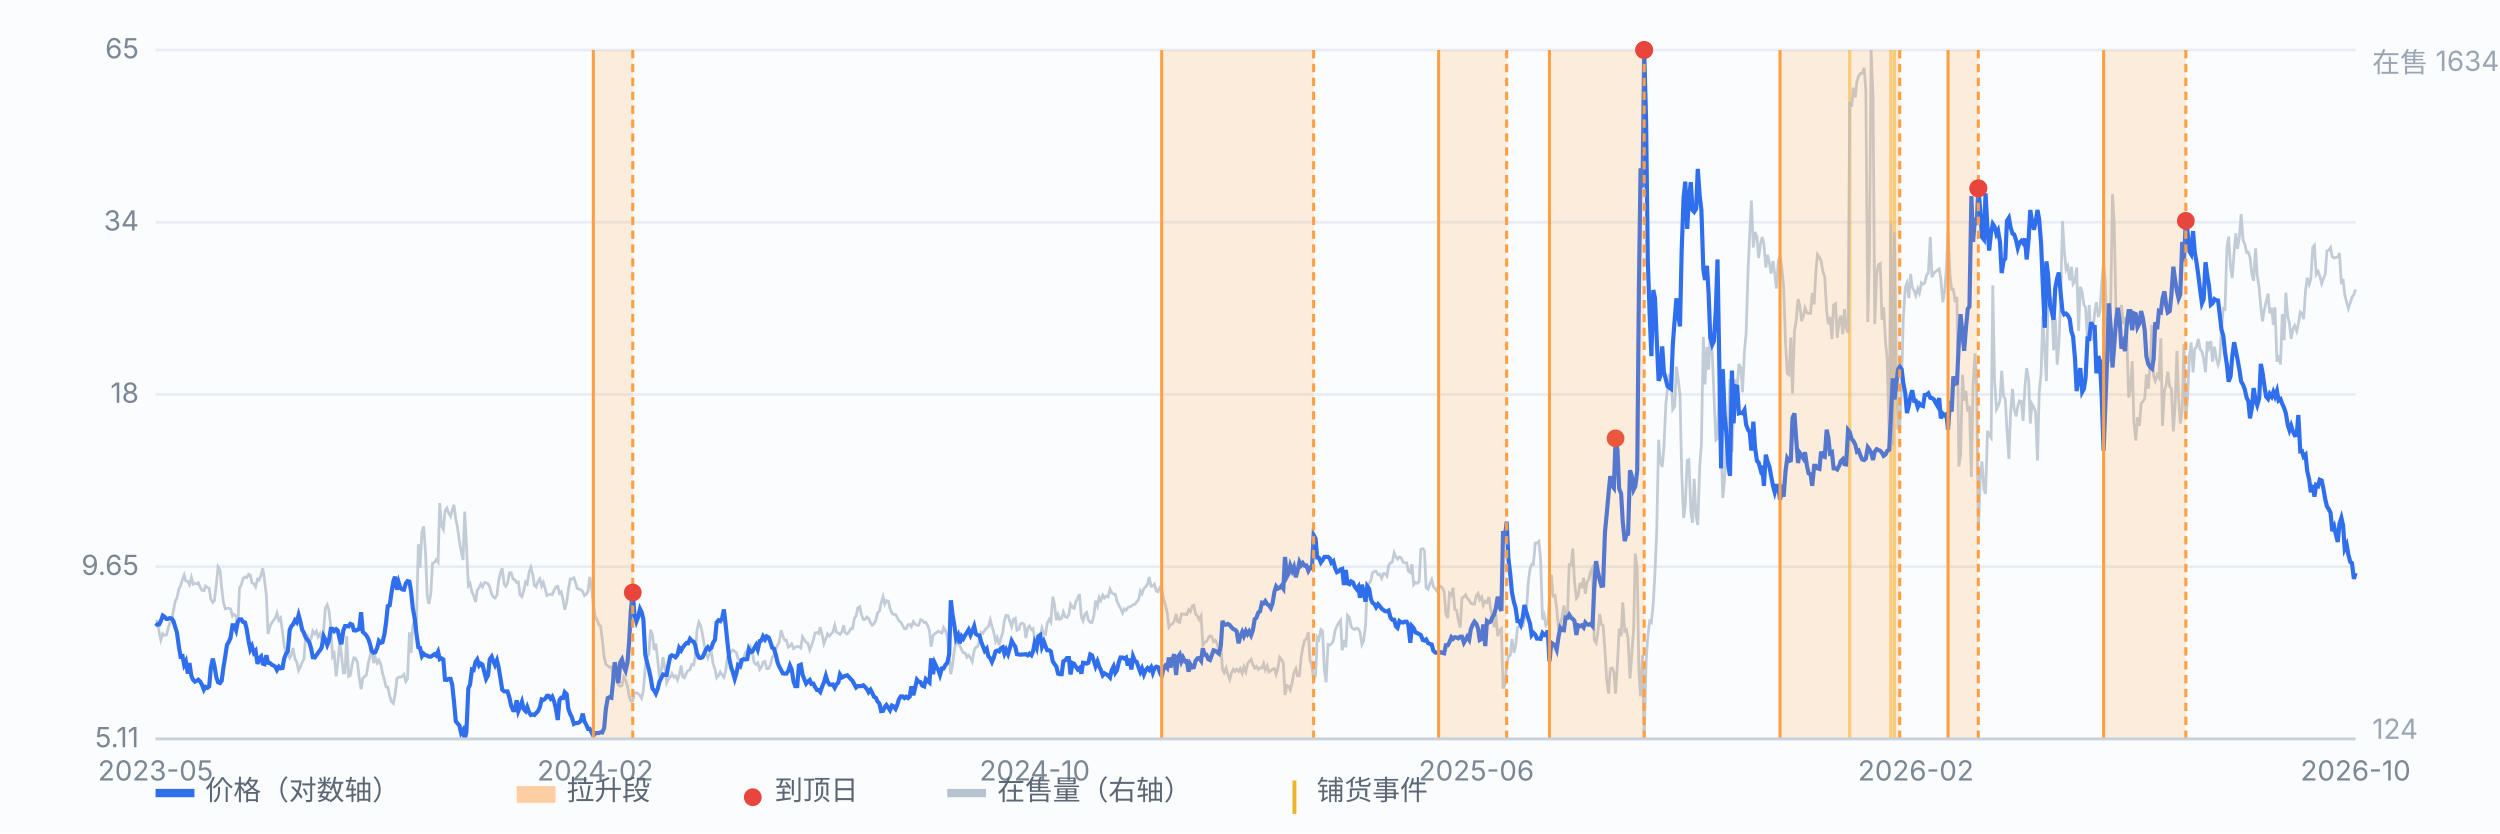
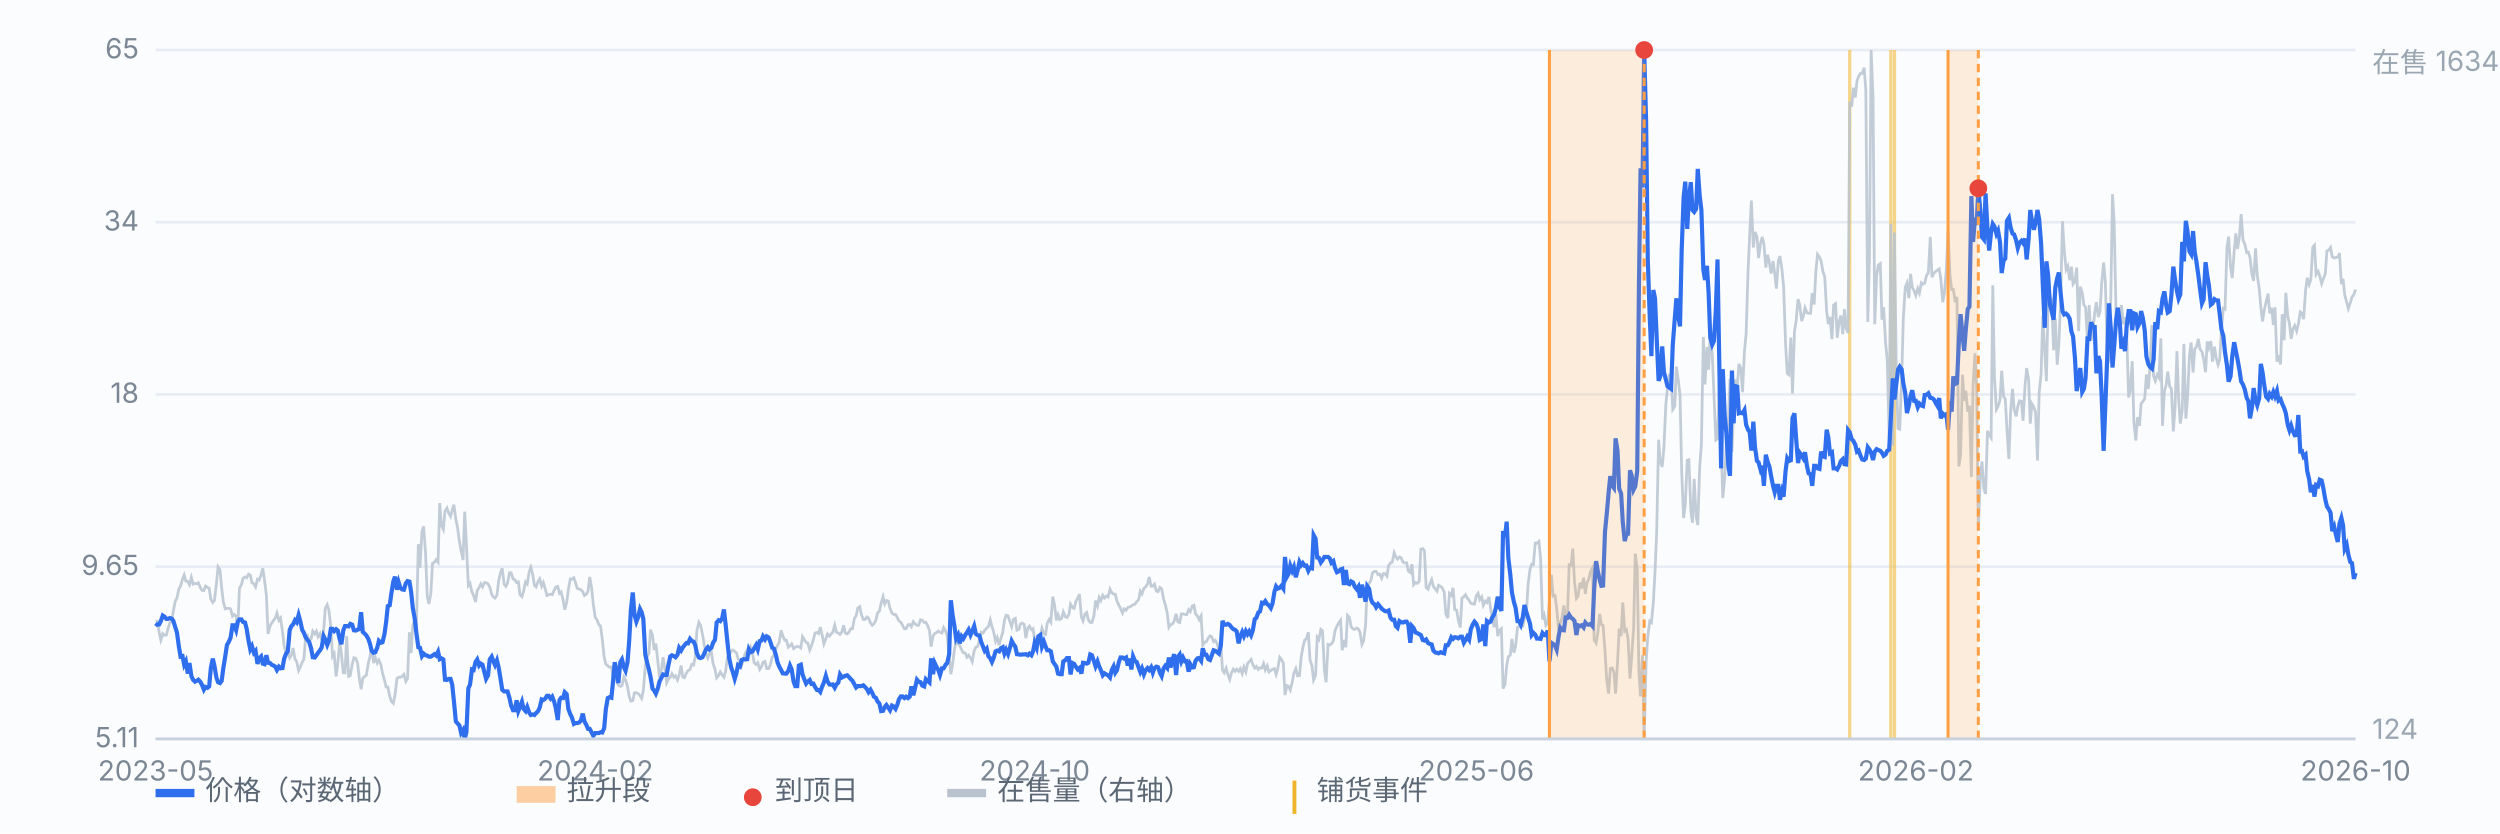
<svg xmlns="http://www.w3.org/2000/svg" viewBox="0 0 900 300" preserveAspectRatio="xMidYMid meet" style="width:100%;max-width:900px;height:auto;display:block" font-family="-apple-system,Segoe UI,Microsoft YaHei,sans-serif" font-size="10">
  <rect x="0" y="0" width="900" height="300" fill="#fbfcfe" />
  <line x1="56" y1="266.0" x2="848" y2="266.0" stroke="#e8edf5" stroke-width="1" />
  <text x="50" y="269.0" text-anchor="end" fill="#7b8794">5.11</text>
  <line x1="56" y1="204.0" x2="848" y2="204.0" stroke="#e8edf5" stroke-width="1" />
  <text x="50" y="207.0" text-anchor="end" fill="#7b8794">9.65</text>
  <line x1="56" y1="142.0" x2="848" y2="142.0" stroke="#e8edf5" stroke-width="1" />
  <text x="50" y="145.0" text-anchor="end" fill="#7b8794">18</text>
  <line x1="56" y1="80.0" x2="848" y2="80.0" stroke="#e8edf5" stroke-width="1" />
  <text x="50" y="83.0" text-anchor="end" fill="#7b8794">34</text>
  <line x1="56" y1="18.0" x2="848" y2="18.0" stroke="#e8edf5" stroke-width="1" />
  <text x="50" y="21.0" text-anchor="end" fill="#7b8794">65</text>
  <line x1="665.9" y1="18" x2="665.9" y2="266" stroke="#f0b429" stroke-width="1.2" opacity="0.55" />
  <line x1="680.7" y1="18" x2="680.7" y2="266" stroke="#f0b429" stroke-width="1.2" opacity="0.55" />
  <line x1="682.0" y1="18" x2="682.0" y2="266" stroke="#f0b429" stroke-width="1.2" opacity="0.55" />
  <path d="M56.0 223.6 L56.6 223.6 L57.3 227.6 L57.9 230.4 L58.6 228.1 L59.2 228.7 L59.9 228.6 L60.5 226.3 L61.1 224.3 L61.8 223.6 L62.4 220.0 L63.1 216.4 L63.7 215.3 L64.4 212.0 L65.0 211.0 L65.7 208.5 L66.3 207.0 L66.9 209.2 L67.6 209.3 L68.2 210.5 L68.9 207.9 L69.5 210.3 L70.2 210.0 L70.8 210.2 L71.4 209.8 L72.1 211.5 L72.7 212.5 L73.4 212.6 L74.0 211.0 L74.7 211.5 L75.3 211.8 L75.9 215.7 L76.6 216.9 L77.2 216.2 L77.9 210.2 L78.5 204.1 L79.2 205.2 L79.8 211.6 L80.4 216.7 L81.1 219.2 L81.7 219.0 L82.4 219.0 L83.0 219.2 L83.7 221.8 L84.3 221.2 L85.0 221.8 L85.6 225.9 L86.2 211.8 L86.9 210.5 L87.5 208.2 L88.2 207.7 L88.8 208.0 L89.5 206.7 L90.1 207.0 L90.7 209.8 L91.4 210.2 L92.0 211.3 L92.7 208.5 L93.3 208.8 L94.0 206.9 L94.6 204.6 L95.2 208.7 L95.9 214.4 L96.5 228.2 L97.2 225.4 L97.8 224.3 L98.5 223.3 L99.1 222.5 L99.7 220.7 L100.4 223.3 L101.0 222.5 L101.7 227.4 L102.3 232.7 L103.0 235.1 L103.6 234.6 L104.3 236.8 L104.9 235.8 L105.5 233.3 L106.2 237.3 L106.8 238.2 L107.5 241.4 L108.1 240.1 L108.8 238.4 L109.4 237.3 L110.0 229.7 L110.7 228.9 L111.3 230.7 L112.0 230.0 L112.6 227.2 L113.3 228.2 L113.9 227.2 L114.5 229.2 L115.2 228.1 L115.8 230.4 L116.5 227.1 L117.1 219.0 L117.8 217.7 L118.4 219.7 L119.1 225.6 L119.7 236.3 L120.3 235.3 L121.0 243.5 L121.6 238.9 L122.3 230.9 L122.9 235.5 L123.6 242.2 L124.2 242.2 L124.8 229.0 L125.5 243.5 L126.1 243.2 L126.8 239.1 L127.4 236.8 L128.1 237.1 L128.7 238.6 L129.3 243.8 L130.0 248.1 L130.6 244.2 L131.3 243.5 L131.9 243.0 L132.6 238.7 L133.2 236.3 L133.8 233.0 L134.5 238.7 L135.1 236.6 L135.8 238.7 L136.4 237.6 L137.1 239.2 L137.7 242.3 L138.4 244.8 L139.0 247.3 L139.6 247.3 L140.3 250.6 L140.9 252.5 L141.6 253.2 L142.2 250.2 L142.9 244.3 L143.5 243.8 L144.1 243.8 L144.8 243.5 L145.4 242.8 L146.1 245.3 L146.7 244.3 L147.4 227.6 L148.0 235.1 L148.6 225.4 L149.3 223.0 L149.9 225.9 L150.6 195.9 L151.2 204.4 L151.9 191.4 L152.5 189.5 L153.2 199.2 L153.8 214.6 L154.4 217.4 L155.1 213.6 L155.7 202.8 L156.4 202.4 L157.0 201.5 L157.7 202.4 L158.3 181.1 L158.9 189.1 L159.6 190.6 L160.2 184.0 L160.9 182.9 L161.5 184.7 L162.2 185.9 L162.8 183.6 L163.4 181.7 L164.1 187.0 L164.7 189.8 L165.4 195.0 L166.0 198.3 L166.7 201.6 L167.3 184.2 L167.9 195.9 L168.6 210.8 L169.2 210.0 L169.9 213.1 L170.5 214.4 L171.2 216.7 L171.8 212.6 L172.5 211.5 L173.1 210.2 L173.7 211.3 L174.4 209.7 L175.0 209.8 L175.7 210.2 L176.3 211.3 L177.0 213.9 L177.6 214.9 L178.2 215.3 L178.9 214.3 L179.5 209.2 L180.2 206.1 L180.8 204.6 L181.5 210.3 L182.1 211.1 L182.7 210.0 L183.4 206.2 L184.0 206.2 L184.7 208.4 L185.3 208.7 L186.0 209.7 L186.6 209.5 L187.2 214.1 L187.9 214.8 L188.5 212.8 L189.2 209.5 L189.8 210.2 L190.5 205.9 L191.1 204.2 L191.8 206.9 L192.4 210.8 L193.0 211.3 L193.7 209.3 L194.3 208.4 L195.0 211.0 L195.6 209.7 L196.3 212.1 L196.9 214.4 L197.5 214.1 L198.2 213.9 L198.8 214.1 L199.5 212.5 L200.1 211.3 L200.8 211.1 L201.4 213.6 L202.0 213.1 L202.7 215.9 L203.3 219.5 L204.0 216.9 L204.6 212.3 L205.3 208.4 L205.9 208.5 L206.6 208.0 L207.2 209.8 L207.8 211.8 L208.5 212.1 L209.1 212.3 L209.8 213.0 L210.4 214.4 L211.1 213.9 L211.7 212.8 L212.3 207.7 L213.0 211.8 L213.6 217.7 L214.3 222.3 L214.9 223.1 L215.6 224.9 L216.2 225.4 L216.8 230.0 L217.5 236.6 L218.1 239.1 L218.8 239.7 L219.4 240.2 L220.1 240.1 L220.7 243.8 L221.3 244.8 L222.0 245.3 L222.6 246.6 L223.3 247.1 L223.9 246.8 L224.6 243.7 L225.2 244.8 L225.9 247.1 L226.5 250.7 L227.1 252.4 L227.8 252.2 L228.4 249.4 L229.1 249.4 L229.7 249.7 L230.4 250.4 L231.0 251.4 L231.6 248.6 L232.3 239.9 L232.9 236.6 L233.6 235.3 L234.2 226.7 L234.9 228.6 L235.5 234.0 L236.1 231.7 L236.8 237.9 L237.4 243.8 L238.1 241.2 L238.7 236.6 L239.4 241.0 L240.0 245.8 L240.6 244.5 L241.3 243.8 L241.9 242.5 L242.6 243.8 L243.2 243.3 L243.9 244.8 L244.5 243.0 L245.2 239.6 L245.8 243.7 L246.4 244.0 L247.1 242.3 L247.7 241.4 L248.4 241.0 L249.0 239.2 L249.7 239.4 L250.3 236.3 L250.9 226.9 L251.6 224.0 L252.2 225.1 L252.9 228.4 L253.5 232.0 L254.2 235.5 L254.8 236.9 L255.4 235.3 L256.1 234.8 L256.7 238.9 L257.4 240.9 L258.0 244.0 L258.7 243.2 L259.3 241.9 L260.0 243.0 L260.6 243.8 L261.2 241.7 L261.9 236.6 L262.5 235.9 L263.2 234.5 L263.8 234.0 L264.5 234.5 L265.1 235.0 L265.7 237.1 L266.4 238.4 L267.0 239.4 L267.7 237.3 L268.3 235.1 L269.0 234.1 L269.6 235.0 L270.2 233.0 L270.9 235.3 L271.5 238.6 L272.2 239.2 L272.8 238.6 L273.5 241.0 L274.1 240.1 L274.7 238.4 L275.4 238.1 L276.0 240.7 L276.7 240.7 L277.3 239.4 L278.0 236.6 L278.6 235.9 L279.3 233.8 L279.9 232.3 L280.5 231.3 L281.2 226.9 L281.8 228.9 L282.5 230.5 L283.1 230.5 L283.8 233.0 L284.4 232.5 L285.0 231.8 L285.7 233.5 L286.3 233.0 L287.0 232.7 L287.6 232.8 L288.3 233.3 L288.9 229.2 L289.5 230.2 L290.2 231.3 L290.8 231.5 L291.5 234.0 L292.1 232.5 L292.8 230.4 L293.4 227.9 L294.1 227.7 L294.7 228.1 L295.3 225.8 L296.0 228.7 L296.6 231.8 L297.3 230.0 L297.9 228.2 L298.6 229.0 L299.2 228.2 L299.8 227.6 L300.5 225.1 L301.1 227.6 L301.8 227.9 L302.4 228.4 L303.1 227.4 L303.7 225.1 L304.3 227.9 L305.0 228.2 L305.6 227.6 L306.3 226.3 L306.9 226.3 L307.6 222.6 L308.2 221.7 L308.8 218.9 L309.5 218.4 L310.1 221.2 L310.8 223.0 L311.4 223.0 L312.1 222.1 L312.7 222.6 L313.4 224.3 L314.0 225.1 L314.6 224.6 L315.3 223.3 L315.9 220.7 L316.6 220.0 L317.2 217.2 L317.9 214.8 L318.5 217.4 L319.1 216.2 L319.8 216.4 L320.4 219.0 L321.1 220.7 L321.7 221.2 L322.4 221.2 L323.0 222.3 L323.6 223.5 L324.3 224.0 L324.9 225.1 L325.6 226.4 L326.2 226.3 L326.9 224.9 L327.5 224.8 L328.1 225.6 L328.8 223.8 L329.4 224.6 L330.1 225.1 L330.7 225.1 L331.4 223.1 L332.0 223.3 L332.7 224.1 L333.3 224.0 L333.9 225.1 L334.6 226.9 L335.2 232.8 L335.9 228.9 L336.5 228.1 L337.2 227.7 L337.8 227.2 L338.4 227.6 L339.1 227.9 L339.7 225.9 L340.4 227.1 L341.0 228.9 L341.7 236.1 L342.3 242.7 L342.9 239.4 L343.6 233.8 L344.2 231.2 L344.9 231.8 L345.5 232.3 L346.2 234.0 L346.8 235.0 L347.5 235.1 L348.1 236.6 L348.7 235.9 L349.4 236.9 L350.0 238.2 L350.7 234.3 L351.3 233.0 L352.0 232.7 L352.6 230.4 L353.2 227.6 L353.9 227.9 L354.5 226.9 L355.2 226.1 L355.8 225.6 L356.5 223.1 L357.1 225.6 L357.7 227.4 L358.4 230.9 L359.0 229.5 L359.7 232.3 L360.3 229.9 L361.0 227.6 L361.6 223.3 L362.2 221.5 L362.9 221.7 L363.5 223.6 L364.2 225.6 L364.8 223.0 L365.5 222.6 L366.1 226.9 L366.8 226.6 L367.4 224.6 L368.0 224.3 L368.7 224.8 L369.3 229.7 L370.0 226.1 L370.6 225.4 L371.3 226.7 L371.9 226.3 L372.5 230.5 L373.2 229.9 L373.8 231.3 L374.5 229.0 L375.1 226.1 L375.8 228.2 L376.4 228.4 L377.0 224.4 L377.7 223.0 L378.3 224.0 L379.0 214.8 L379.6 217.5 L380.3 223.3 L380.9 221.3 L381.5 223.0 L382.2 222.6 L382.8 220.3 L383.5 222.0 L384.1 222.3 L384.8 221.2 L385.4 217.5 L386.1 218.7 L386.7 219.0 L387.3 216.6 L388.0 215.3 L388.6 213.9 L389.3 222.1 L389.9 223.5 L390.6 221.0 L391.2 220.5 L391.8 223.1 L392.5 224.1 L393.1 224.1 L393.8 221.7 L394.4 216.2 L395.1 218.2 L395.7 215.1 L396.3 216.2 L397.0 214.3 L397.6 215.3 L398.3 214.6 L398.9 214.9 L399.6 212.1 L400.2 213.3 L400.9 213.9 L401.5 213.9 L402.1 216.4 L402.8 217.9 L403.4 219.0 L404.1 220.7 L404.7 219.2 L405.4 219.7 L406.0 218.7 L406.6 218.5 L407.3 218.2 L407.9 217.7 L408.6 217.5 L409.2 216.6 L409.9 215.9 L410.5 212.8 L411.1 213.8 L411.8 211.8 L412.4 211.3 L413.1 210.3 L413.7 207.7 L414.4 211.0 L415.0 211.0 L415.6 210.3 L416.3 212.8 L416.9 213.0 L417.6 211.5 L418.2 212.0 L418.9 215.7 L419.5 217.7 L420.2 220.7 L420.8 225.8 L421.4 224.9 L422.1 224.6 L422.7 223.6 L423.4 221.0 L424.0 223.8 L424.7 224.1 L425.3 221.0 L425.9 221.0 L426.6 221.2 L427.2 221.3 L427.9 219.5 L428.5 220.2 L429.2 218.2 L429.8 217.9 L430.4 221.0 L431.1 221.8 L431.7 223.1 L432.4 221.7 L433.0 232.2 L433.7 231.2 L434.3 231.0 L435.0 229.7 L435.6 228.9 L436.2 229.2 L436.9 231.0 L437.5 230.5 L438.2 231.7 L438.8 234.1 L439.5 231.8 L440.1 241.2 L440.7 242.2 L441.4 240.5 L442.0 242.7 L442.7 244.6 L443.3 242.3 L444.0 240.9 L444.6 241.7 L445.2 240.9 L445.9 241.7 L446.5 240.7 L447.2 242.5 L447.8 240.1 L448.5 241.9 L449.1 238.9 L449.7 238.2 L450.4 237.4 L451.0 239.2 L451.7 240.5 L452.3 239.9 L453.0 241.0 L453.6 240.4 L454.3 240.5 L454.9 238.9 L455.5 241.2 L456.2 239.7 L456.8 241.9 L457.5 241.4 L458.1 240.9 L458.8 240.7 L459.4 242.8 L460.0 240.7 L460.7 236.6 L461.3 237.4 L462.0 238.7 L462.6 250.2 L463.3 246.8 L463.9 247.1 L464.5 248.4 L465.2 245.6 L465.8 242.3 L466.5 240.7 L467.1 243.3 L467.8 243.2 L468.4 236.8 L469.0 233.2 L469.7 230.4 L470.3 230.0 L471.0 227.6 L471.6 237.6 L472.3 239.7 L472.9 244.8 L473.6 243.2 L474.2 229.4 L474.8 230.2 L475.5 226.6 L476.1 227.1 L476.8 241.5 L477.4 245.6 L478.1 232.0 L478.7 232.2 L479.3 231.8 L480.0 230.7 L480.6 227.1 L481.3 225.4 L481.9 224.3 L482.6 223.3 L483.2 234.1 L483.8 230.4 L484.5 233.0 L485.1 221.5 L485.8 222.3 L486.4 225.6 L487.1 226.4 L487.7 226.6 L488.4 226.1 L489.0 226.4 L489.6 227.6 L490.3 232.0 L490.9 230.7 L491.6 225.1 L492.2 211.1 L492.9 210.0 L493.5 209.0 L494.1 206.2 L494.8 205.7 L495.4 205.7 L496.1 206.9 L496.7 206.7 L497.4 208.2 L498.0 206.5 L498.6 206.5 L499.3 207.4 L499.9 203.6 L500.6 202.6 L501.2 202.4 L501.9 199.0 L502.5 200.5 L503.1 201.3 L503.8 200.5 L504.4 200.8 L505.1 202.4 L505.7 202.6 L506.4 202.6 L507.0 205.6 L507.7 206.1 L508.3 203.1 L508.9 210.5 L509.6 209.7 L510.2 210.0 L510.9 209.3 L511.5 197.7 L512.2 197.5 L512.8 198.3 L513.4 211.5 L514.1 212.1 L514.7 210.3 L515.4 208.7 L516.0 211.1 L516.7 212.0 L517.3 212.8 L517.9 210.7 L518.6 211.1 L519.2 211.6 L519.9 213.1 L520.5 221.0 L521.2 222.5 L521.8 213.6 L522.5 214.3 L523.1 211.6 L523.7 219.4 L524.4 219.7 L525.0 223.3 L525.7 225.9 L526.3 215.3 L527.0 214.8 L527.6 214.1 L528.2 215.3 L528.9 216.1 L529.5 217.2 L530.2 217.4 L530.8 217.5 L531.5 214.4 L532.1 213.6 L532.7 215.9 L533.4 214.9 L534.0 217.9 L534.7 216.4 L535.3 216.9 L536.0 214.9 L536.6 218.9 L537.2 222.3 L537.9 225.8 L538.5 221.2 L539.2 229.0 L539.8 226.9 L540.5 226.3 L541.1 247.9 L541.8 246.3 L542.4 239.7 L543.0 236.4 L543.7 235.9 L544.3 230.0 L545.0 235.0 L545.6 232.7 L546.3 225.9 L546.9 225.6 L547.5 223.6 L548.2 225.8 L548.8 222.6 L549.5 220.7 L550.1 210.5 L550.8 204.9 L551.4 203.1 L552.0 203.3 L552.7 195.5 L553.3 195.5 L554.0 194.9 L554.6 201.0 L555.3 223.0 L555.9 221.5 L556.5 225.1 L557.2 224.1 L557.8 215.6 L558.5 206.9 L559.1 214.6 L559.8 214.4 L560.4 218.9 L561.1 226.7 L561.7 224.3 L562.3 222.5 L563.0 218.0 L563.6 221.8 L564.3 221.2 L564.9 203.3 L565.6 203.4 L566.2 197.5 L566.8 209.2 L567.5 215.4 L568.1 214.6 L568.8 209.8 L569.4 211.8 L570.1 208.0 L570.7 213.8 L571.3 209.8 L572.0 208.4 L572.6 205.7 L573.3 204.4 L573.9 230.4 L574.6 231.5 L575.2 227.9 L575.9 221.0 L576.5 224.9 L577.1 225.1 L577.8 234.3 L578.4 244.6 L579.1 249.7 L579.7 240.7 L580.4 240.5 L581.0 242.0 L581.6 249.7 L582.3 238.6 L582.9 226.3 L583.6 229.0 L584.2 216.9 L584.9 227.2 L585.5 226.7 L586.1 230.0 L586.8 244.3 L587.4 236.4 L588.1 226.3 L588.7 199.3 L589.4 204.9 L590.0 241.9 L590.6 250.7 L591.3 235.9 L591.9 266.0 L592.6 238.2 L593.2 229.2 L593.9 223.6 L594.5 224.1 L595.2 216.9 L595.8 205.9 L596.4 191.6 L597.1 158.3 L597.7 166.3 L598.4 168.1 L599.0 161.2 L599.7 145.6 L600.3 139.7 L600.9 135.1 L601.6 135.4 L602.2 147.4 L602.9 146.3 L603.5 132.0 L604.2 136.9 L604.8 142.2 L605.4 169.6 L606.1 186.5 L606.7 181.7 L607.4 165.7 L608.0 165.5 L608.7 184.0 L609.3 188.2 L609.9 172.4 L610.6 186.0 L611.2 189.0 L611.9 167.9 L612.5 159.9 L613.2 121.3 L613.8 138.4 L614.5 124.9 L615.1 133.1 L615.7 119.8 L616.4 127.4 L617.0 141.5 L617.7 158.4 L618.3 157.9 L619.0 135.9 L619.6 159.7 L620.2 179.3 L620.9 172.1 L621.5 159.1 L622.2 151.7 L622.8 136.4 L623.5 162.7 L624.1 148.2 L624.7 136.6 L625.4 139.7 L626.0 131.0 L626.7 132.5 L627.3 141.2 L628.0 126.4 L628.6 120.2 L629.3 97.5 L629.9 84.2 L630.5 72.2 L631.2 89.1 L631.8 83.5 L632.5 85.2 L633.1 92.9 L633.8 87.6 L634.4 85.3 L635.0 87.8 L635.7 96.3 L636.3 91.7 L637.0 94.7 L637.6 98.5 L638.3 94.0 L638.9 98.5 L639.5 103.9 L640.2 93.9 L640.8 92.2 L641.5 97.0 L642.1 103.1 L642.8 123.6 L643.4 134.4 L644.0 134.9 L644.7 121.5 L645.3 141.7 L646.0 119.3 L646.6 115.6 L647.3 107.7 L647.9 109.8 L648.6 115.6 L649.2 113.8 L649.8 110.8 L650.5 112.6 L651.1 112.8 L651.8 112.8 L652.4 105.5 L653.1 109.6 L653.7 97.8 L654.3 91.6 L655.0 92.6 L655.6 93.9 L656.3 98.0 L656.9 99.6 L657.6 112.1 L658.2 116.7 L658.8 114.1 L659.5 122.1 L660.1 109.8 L660.8 109.3 L661.4 121.6 L662.1 115.6 L662.7 113.6 L663.4 120.3 L664.0 111.3 L664.6 118.2 L665.3 119.8 L665.9 36.6 L666.6 38.4 L667.2 31.6 L667.9 35.1 L668.5 29.2 L669.1 27.5 L669.8 26.4 L670.4 26.4 L671.1 24.4 L671.7 32.5 L672.4 115.9 L673.0 93.1 L673.6 18.0 L674.3 35.4 L674.9 116.7 L675.6 99.0 L676.2 95.4 L676.9 94.9 L677.5 115.1 L678.1 110.6 L678.8 123.3 L679.4 129.5 L680.1 157.3 L680.7 80.6 L681.4 160.4 L682.0 83.7 L682.7 135.8 L683.3 154.3 L683.9 154.5 L684.6 136.4 L685.2 114.4 L685.9 103.4 L686.5 101.9 L687.2 107.3 L687.8 98.6 L688.4 103.4 L689.1 104.7 L689.7 106.4 L690.4 103.9 L691.0 105.5 L691.7 101.8 L692.3 102.3 L692.9 101.9 L693.6 99.0 L694.2 98.3 L694.9 85.3 L695.5 99.8 L696.2 98.3 L696.8 97.8 L697.4 97.3 L698.1 96.8 L698.7 100.4 L699.4 108.8 L700.0 105.4 L700.7 96.7 L701.3 83.2 L702.0 99.1 L702.6 104.2 L703.2 104.2 L703.9 108.8 L704.5 106.9 L705.2 167.9 L705.8 163.8 L706.5 134.9 L707.1 144.3 L707.7 140.7 L708.4 148.2 L709.0 146.1 L709.7 171.7 L710.3 138.6 L711.0 127.2 L711.6 139.9 L712.2 191.1 L712.9 171.9 L713.5 166.1 L714.2 176.0 L714.8 177.8 L715.5 155.1 L716.1 156.5 L716.8 157.6 L717.4 102.7 L718.0 135.9 L718.7 147.4 L719.3 146.3 L720.0 144.0 L720.6 133.5 L721.3 142.8 L721.9 143.6 L722.5 154.6 L723.2 165.2 L723.8 148.7 L724.5 140.0 L725.1 147.3 L725.8 149.9 L726.4 146.3 L727.0 144.3 L727.7 144.5 L728.3 151.5 L729.0 139.0 L729.6 132.5 L730.3 136.7 L730.9 152.5 L731.5 145.4 L732.2 146.6 L732.8 148.4 L733.5 165.8 L734.1 141.3 L734.8 134.6 L735.4 113.6 L736.1 126.2 L736.7 137.2 L737.3 109.3 L738.0 106.7 L738.6 108.0 L739.3 126.1 L739.9 114.7 L740.6 131.3 L741.2 123.6 L741.8 108.8 L742.5 79.6 L743.1 89.9 L743.8 97.0 L744.4 95.8 L745.1 100.9 L745.7 96.0 L746.3 102.3 L747.0 101.3 L747.6 96.3 L748.3 119.2 L748.9 103.2 L749.6 105.4 L750.2 109.8 L750.8 110.6 L751.5 122.6 L752.1 109.8 L752.8 122.6 L753.4 120.0 L754.1 112.4 L754.7 108.8 L755.4 114.1 L756.0 112.1 L756.6 102.1 L757.3 94.5 L757.9 101.1 L758.6 126.6 L759.2 130.5 L759.9 106.9 L760.5 69.9 L761.1 80.2 L761.8 114.1 L762.4 117.4 L763.1 114.9 L763.7 109.8 L764.4 116.7 L765.0 114.2 L765.6 119.5 L766.3 143.1 L766.9 140.5 L767.6 130.0 L768.2 152.0 L768.9 158.6 L769.5 150.2 L770.2 153.3 L770.8 145.3 L771.4 144.6 L772.1 143.5 L772.7 134.8 L773.4 140.0 L774.0 132.1 L774.7 117.0 L775.3 135.4 L775.9 137.1 L776.6 134.9 L777.2 135.9 L777.9 121.8 L778.5 153.3 L779.2 140.7 L779.8 138.7 L780.4 133.8 L781.1 139.2 L781.7 139.9 L782.4 155.3 L783.0 146.8 L783.7 126.4 L784.3 143.5 L784.9 152.5 L785.6 147.7 L786.2 123.8 L786.9 150.7 L787.5 143.5 L788.2 128.0 L788.8 123.3 L789.5 134.1 L790.1 125.7 L790.7 124.9 L791.4 122.0 L792.0 125.7 L792.7 126.6 L793.3 129.2 L794.0 134.0 L794.6 122.9 L795.2 125.2 L795.9 122.8 L796.5 130.2 L797.2 124.8 L797.8 128.7 L798.5 131.3 L799.1 129.4 L799.7 118.7 L800.4 111.0 L801.0 111.3 L801.7 89.1 L802.3 85.2 L803.0 96.2 L803.6 100.1 L804.3 90.6 L804.9 84.0 L805.5 89.6 L806.2 85.2 L806.8 77.1 L807.5 86.5 L808.1 87.8 L808.8 90.9 L809.4 90.8 L810.0 92.7 L810.7 98.8 L811.3 101.1 L812.0 89.4 L812.6 99.1 L813.3 103.7 L813.9 110.5 L814.5 115.7 L815.2 111.3 L815.8 108.7 L816.5 105.7 L817.1 112.8 L817.8 110.8 L818.4 117.0 L819.0 110.6 L819.7 130.2 L820.3 127.9 L821.0 131.2 L821.6 113.1 L822.3 122.5 L822.9 105.4 L823.6 113.9 L824.2 116.5 L824.8 122.0 L825.5 118.3 L826.1 117.2 L826.8 119.2 L827.4 116.7 L828.1 112.3 L828.7 112.8 L829.3 114.9 L830.0 104.6 L830.6 100.0 L831.3 102.4 L831.9 100.6 L832.6 89.0 L833.2 88.3 L833.8 98.8 L834.5 97.7 L835.1 99.3 L835.8 102.1 L836.4 100.4 L837.1 98.6 L837.7 90.3 L838.3 90.1 L839.0 89.1 L839.6 92.4 L840.3 92.9 L840.9 92.7 L841.6 92.6 L842.2 91.1 L842.9 102.3 L843.5 100.4 L844.1 106.2 L844.8 108.8 L845.4 111.1 L846.1 109.0 L846.7 107.0 L847.4 106.0 L848.0 104.2" fill="none" stroke="#b9c3cf" stroke-width="1" opacity="0.85" />
  <text x="854" y="26" fill="#9aa6b2">在售 1634</text>
  <text x="854" y="266" fill="#9aa6b2">124</text>
  <path d="M56.0 224.4 L56.6 224.9 L57.3 224.8 L57.9 223.6 L58.6 221.6 L59.2 222.0 L59.9 222.8 L60.5 222.8 L61.1 222.5 L61.8 222.7 L62.4 223.5 L63.1 225.8 L63.7 227.7 L64.4 232.8 L65.0 236.4 L65.7 236.2 L66.3 239.3 L66.9 238.1 L67.6 242.5 L68.2 238.7 L68.9 243.4 L69.5 244.7 L70.2 245.4 L70.8 245.1 L71.4 244.7 L72.1 245.4 L72.7 246.5 L73.4 248.3 L74.0 247.3 L74.7 247.6 L75.3 247.1 L75.9 240.5 L76.6 237.1 L77.2 239.7 L77.9 243.9 L78.5 245.6 L79.2 245.9 L79.8 245.1 L80.4 240.5 L81.1 236.2 L81.7 232.2 L82.4 231.0 L83.0 229.6 L83.7 225.1 L84.3 225.1 L85.0 226.9 L85.6 223.8 L86.2 223.0 L86.9 223.0 L87.5 223.9 L88.2 224.1 L88.8 226.4 L89.5 230.8 L90.1 233.8 L90.7 232.6 L91.4 235.0 L92.0 234.3 L92.7 239.0 L93.3 237.0 L94.0 236.3 L94.6 238.9 L95.2 239.1 L95.9 235.9 L96.5 238.6 L97.2 238.7 L97.8 239.3 L98.5 239.6 L99.1 240.0 L99.7 241.2 L100.4 240.0 L101.0 240.6 L101.7 240.5 L102.3 237.1 L103.0 235.3 L103.6 234.5 L104.3 226.8 L104.9 225.4 L105.5 224.8 L106.2 223.3 L106.8 224.0 L107.5 221.4 L108.1 223.6 L108.8 226.8 L109.4 227.8 L110.0 229.4 L110.7 230.4 L111.3 231.1 L112.0 233.4 L112.6 236.6 L113.3 236.7 L113.9 235.9 L114.5 235.0 L115.2 234.1 L115.8 233.1 L116.5 229.0 L117.1 230.2 L117.8 232.2 L118.4 230.7 L119.1 226.4 L119.7 226.4 L120.3 227.2 L121.0 226.5 L121.6 227.0 L122.3 230.2 L122.9 231.9 L123.6 226.9 L124.2 225.4 L124.8 225.4 L125.5 225.5 L126.1 224.6 L126.8 224.9 L127.4 226.9 L128.1 227.0 L128.7 226.7 L129.3 226.5 L130.0 220.4 L130.6 227.5 L131.3 228.1 L131.9 228.8 L132.6 230.0 L133.2 231.8 L133.8 234.3 L134.5 235.0 L135.1 234.8 L135.8 233.2 L136.4 230.7 L137.1 231.4 L137.7 231.2 L138.4 228.3 L139.0 224.0 L139.6 218.2 L140.3 217.9 L140.9 213.6 L141.6 209.3 L142.2 207.6 L142.9 212.3 L143.5 209.6 L144.1 211.6 L144.8 212.2 L145.4 212.3 L146.1 210.0 L146.7 209.2 L147.4 209.4 L148.0 213.0 L148.6 218.8 L149.3 222.7 L149.9 227.9 L150.6 233.0 L151.2 233.2 L151.9 236.2 L152.5 235.3 L153.2 235.9 L153.8 236.0 L154.4 236.4 L155.1 236.4 L155.7 236.0 L156.4 235.5 L157.0 236.0 L157.7 234.6 L158.3 237.3 L158.9 237.0 L159.6 237.4 L160.2 244.7 L160.9 244.8 L161.5 244.4 L162.2 244.4 L162.8 246.5 L163.4 252.3 L164.1 259.7 L164.7 260.4 L165.4 261.2 L166.0 263.9 L166.7 262.8 L167.3 266.0 L167.9 263.6 L168.6 247.8 L169.2 246.5 L169.9 241.0 L170.5 241.2 L171.2 238.3 L171.8 237.4 L172.5 239.6 L173.1 238.9 L173.7 239.3 L174.4 242.1 L175.0 244.4 L175.7 243.1 L176.3 237.4 L177.0 236.4 L177.6 238.0 L178.2 239.4 L178.9 237.7 L179.5 240.2 L180.2 244.4 L180.8 248.3 L181.5 248.9 L182.1 248.9 L182.7 248.9 L183.4 251.2 L184.0 254.0 L184.7 255.7 L185.3 255.7 L186.0 252.1 L186.6 256.0 L187.2 254.5 L187.9 252.6 L188.5 255.2 L189.2 256.0 L189.8 254.5 L190.5 256.5 L191.1 257.4 L191.8 257.2 L192.4 257.4 L193.0 256.7 L193.7 256.0 L194.3 254.7 L195.0 251.8 L195.6 252.0 L196.3 251.5 L196.9 250.5 L197.5 250.5 L198.2 251.5 L198.8 250.8 L199.5 252.6 L200.1 255.0 L200.8 259.2 L201.4 252.1 L202.0 251.2 L202.7 251.3 L203.3 249.2 L204.0 249.9 L204.6 255.2 L205.3 257.1 L205.9 258.3 L206.6 260.6 L207.2 260.3 L207.8 260.3 L208.5 260.1 L209.1 259.4 L209.8 256.9 L210.4 259.7 L211.1 261.0 L211.7 262.4 L212.3 262.4 L213.0 263.7 L213.6 264.9 L214.3 263.9 L214.9 263.9 L215.6 263.9 L216.2 263.6 L216.8 263.7 L217.5 262.1 L218.1 255.3 L218.8 251.3 L219.4 251.0 L220.1 251.2 L220.7 245.3 L221.3 238.4 L222.0 241.8 L222.6 245.9 L223.3 238.4 L223.9 237.4 L224.6 240.2 L225.2 241.5 L225.9 238.4 L226.5 230.8 L227.1 219.8 L227.8 213.3 L228.4 221.3 L229.1 223.8 L229.7 222.2 L230.4 219.2 L231.0 220.4 L231.6 222.9 L232.3 235.6 L232.9 238.3 L233.6 241.0 L234.2 243.7 L234.9 247.9 L235.5 248.6 L236.1 249.7 L236.8 247.9 L237.4 245.4 L238.1 244.0 L238.7 242.8 L239.4 243.0 L240.0 243.0 L240.6 239.6 L241.3 236.3 L241.9 235.9 L242.6 236.2 L243.2 236.6 L243.9 235.7 L244.5 233.2 L245.2 234.2 L245.8 233.1 L246.4 232.3 L247.1 231.5 L247.7 231.6 L248.4 230.0 L249.0 230.7 L249.7 231.0 L250.3 232.3 L250.9 235.2 L251.6 236.7 L252.2 236.9 L252.9 236.6 L253.5 235.3 L254.2 233.7 L254.8 233.0 L255.4 233.8 L256.1 233.2 L256.7 231.4 L257.4 230.3 L258.0 224.1 L258.7 223.3 L259.3 223.6 L260.0 222.5 L260.6 219.4 L261.2 224.6 L261.9 231.4 L262.5 236.9 L263.2 240.2 L263.8 241.9 L264.5 244.4 L265.1 242.4 L265.7 239.4 L266.4 239.9 L267.0 237.6 L267.7 237.3 L268.3 237.4 L269.0 237.3 L269.6 233.7 L270.2 234.8 L270.9 234.5 L271.5 233.4 L272.2 232.2 L272.8 233.8 L273.5 230.8 L274.1 230.6 L274.7 229.1 L275.4 230.2 L276.0 229.1 L276.7 229.5 L277.3 231.0 L278.0 233.2 L278.6 233.5 L279.3 235.7 L279.9 238.4 L280.5 239.9 L281.2 241.2 L281.8 242.4 L282.5 242.5 L283.1 242.5 L283.8 241.5 L284.4 239.6 L285.0 241.0 L285.7 245.4 L286.3 247.0 L287.0 247.0 L287.6 239.6 L288.3 239.3 L288.9 242.8 L289.5 244.4 L290.2 246.1 L290.8 245.4 L291.5 244.8 L292.1 246.2 L292.8 246.1 L293.4 247.3 L294.1 248.4 L294.7 248.4 L295.3 249.1 L296.0 247.1 L296.6 245.7 L297.3 243.3 L297.9 245.3 L298.6 246.4 L299.2 246.5 L299.8 246.4 L300.5 247.6 L301.1 246.4 L301.8 245.7 L302.4 242.8 L303.1 243.9 L303.7 243.6 L304.3 243.3 L305.0 243.1 L305.6 243.7 L306.3 244.5 L306.9 245.1 L307.6 246.4 L308.2 247.5 L308.8 247.0 L309.5 247.0 L310.1 247.0 L310.8 246.7 L311.4 247.3 L312.1 248.1 L312.7 249.2 L313.4 248.3 L314.0 249.4 L314.6 250.8 L315.3 251.2 L315.9 252.5 L316.6 253.3 L317.2 256.0 L317.9 255.9 L318.5 254.5 L319.1 253.8 L319.8 254.8 L320.4 255.7 L321.1 254.0 L321.7 254.3 L322.4 255.2 L323.0 253.8 L323.6 251.8 L324.3 250.7 L324.9 250.7 L325.6 251.3 L326.2 250.8 L326.9 251.3 L327.5 250.8 L328.1 247.1 L328.8 250.3 L329.4 247.8 L330.1 244.7 L330.7 245.4 L331.4 245.6 L332.0 246.8 L332.7 247.1 L333.3 244.5 L333.9 245.1 L334.6 245.7 L335.2 237.0 L335.9 242.7 L336.5 238.7 L337.2 240.2 L337.8 241.2 L338.4 243.0 L339.1 240.6 L339.7 240.6 L340.4 239.3 L341.0 238.7 L341.7 235.5 L342.3 216.1 L342.9 221.2 L343.6 225.4 L344.2 229.9 L344.9 228.6 L345.5 231.6 L346.2 229.1 L346.8 229.9 L347.5 228.6 L348.1 227.7 L348.7 226.7 L349.4 228.6 L350.0 227.2 L350.7 225.4 L351.3 228.2 L352.0 228.7 L352.6 228.8 L353.2 231.0 L353.9 232.8 L354.5 234.3 L355.2 233.5 L355.8 236.2 L356.5 237.0 L357.1 238.3 L357.7 236.9 L358.4 234.5 L359.0 234.2 L359.7 234.5 L360.3 233.4 L361.0 233.0 L361.6 235.3 L362.2 233.9 L362.9 235.5 L363.5 233.5 L364.2 230.7 L364.8 231.8 L365.5 232.8 L366.1 235.5 L366.8 235.6 L367.4 235.7 L368.0 235.6 L368.7 235.6 L369.3 235.5 L370.0 235.9 L370.6 235.3 L371.3 235.9 L371.9 234.5 L372.5 231.4 L373.2 233.2 L373.8 229.1 L374.5 228.6 L375.1 232.8 L375.8 231.0 L376.4 232.7 L377.0 234.1 L377.7 234.1 L378.3 234.5 L379.0 238.1 L379.6 239.0 L380.3 240.0 L380.9 242.5 L381.5 242.7 L382.2 242.7 L382.8 238.1 L383.5 237.7 L384.1 236.9 L384.8 236.9 L385.4 242.8 L386.1 238.7 L386.7 239.0 L387.3 240.0 L388.0 241.0 L388.6 240.5 L389.3 242.5 L389.9 238.6 L390.6 238.7 L391.2 238.9 L391.8 238.6 L392.5 235.6 L393.1 235.9 L393.8 238.0 L394.4 239.9 L395.1 238.1 L395.7 239.9 L396.3 241.2 L397.0 243.1 L397.6 242.4 L398.3 242.8 L398.9 243.1 L399.6 243.9 L400.2 241.3 L400.9 239.9 L401.5 242.2 L402.1 241.3 L402.8 238.3 L403.4 236.7 L404.1 236.7 L404.7 237.1 L405.4 236.7 L406.0 239.6 L406.6 237.1 L407.3 241.0 L407.9 236.3 L408.6 238.0 L409.2 238.3 L409.9 240.3 L410.5 241.9 L411.1 240.6 L411.8 242.8 L412.4 241.3 L413.1 240.5 L413.7 241.2 L414.4 240.2 L415.0 242.2 L415.6 240.5 L416.3 240.0 L416.9 240.2 L417.6 242.2 L418.2 243.4 L418.9 240.6 L419.5 239.7 L420.2 240.5 L420.8 236.7 L421.4 240.3 L422.1 237.4 L422.7 235.5 L423.4 243.0 L424.0 236.6 L424.7 235.6 L425.3 238.1 L425.9 236.7 L426.6 238.1 L427.2 238.0 L427.9 241.8 L428.5 239.1 L429.2 240.3 L429.8 240.2 L430.4 237.9 L431.1 237.0 L431.7 236.9 L432.4 237.9 L433.0 233.4 L433.7 235.7 L434.3 235.7 L435.0 237.3 L435.6 237.6 L436.2 236.0 L436.9 234.1 L437.5 234.3 L438.2 234.8 L438.8 235.3 L439.5 232.4 L440.1 223.5 L440.7 224.9 L441.4 224.9 L442.0 224.6 L442.7 225.0 L443.3 225.8 L444.0 226.5 L444.6 226.7 L445.2 227.3 L445.9 231.6 L446.5 229.1 L447.2 227.5 L447.8 229.0 L448.5 227.2 L449.1 228.3 L449.7 227.3 L450.4 228.7 L451.0 227.0 L451.7 222.9 L452.3 222.4 L453.0 220.5 L453.6 220.1 L454.3 217.0 L454.9 217.2 L455.5 216.4 L456.2 217.5 L456.8 217.9 L457.5 218.9 L458.1 217.3 L458.8 213.0 L459.4 211.1 L460.0 211.9 L460.7 211.6 L461.3 210.9 L462.0 211.9 L462.6 200.5 L463.3 207.6 L463.9 206.5 L464.5 203.6 L465.2 205.5 L465.8 204.1 L466.5 207.8 L467.1 205.5 L467.8 202.3 L468.4 203.5 L469.0 202.7 L469.7 203.7 L470.3 203.6 L471.0 205.5 L471.6 204.4 L472.3 204.6 L472.9 192.6 L473.6 193.9 L474.2 200.7 L474.8 200.8 L475.5 202.5 L476.1 201.7 L476.8 200.5 L477.4 200.5 L478.1 200.5 L478.7 201.0 L479.3 202.6 L480.0 202.0 L480.6 204.4 L481.3 206.0 L481.9 205.7 L482.6 205.0 L483.2 204.8 L483.8 210.6 L484.5 205.2 L485.1 210.0 L485.8 210.3 L486.4 209.3 L487.1 209.7 L487.7 211.2 L488.4 212.1 L489.0 211.2 L489.6 215.2 L490.3 210.5 L490.9 213.1 L491.6 216.6 L492.2 211.0 L492.9 212.0 L493.5 215.6 L494.1 217.0 L494.8 217.5 L495.4 218.6 L496.1 217.5 L496.7 218.2 L497.4 219.1 L498.0 219.6 L498.6 220.0 L499.3 220.1 L499.9 219.8 L500.6 222.4 L501.2 223.1 L501.9 223.1 L502.5 225.4 L503.1 226.0 L503.8 223.6 L504.4 224.0 L505.1 224.1 L505.7 223.8 L506.4 223.8 L507.0 224.9 L507.7 231.4 L508.3 225.4 L508.9 226.1 L509.6 227.7 L510.2 227.9 L510.9 228.3 L511.5 228.6 L512.2 230.4 L512.8 230.6 L513.4 230.2 L514.1 231.5 L514.7 231.8 L515.4 232.0 L516.0 234.2 L516.7 234.9 L517.3 235.0 L517.9 235.2 L518.6 234.8 L519.2 235.0 L519.9 235.2 L520.5 232.3 L521.2 232.3 L521.8 231.2 L522.5 229.4 L523.1 230.0 L523.7 229.4 L524.4 229.5 L525.0 229.8 L525.7 229.2 L526.3 229.2 L527.0 231.4 L527.6 230.4 L528.2 229.2 L528.9 230.3 L529.5 226.5 L530.2 224.8 L530.8 223.8 L531.5 224.6 L532.1 226.3 L532.7 230.4 L533.4 230.0 L534.0 224.8 L534.7 232.6 L535.3 223.6 L536.0 224.1 L536.6 223.8 L537.2 222.3 L537.9 221.2 L538.5 218.9 L539.2 214.8 L539.8 218.5 L540.5 219.9 L541.1 191.2 L541.8 193.3 L542.4 187.8 L543.0 200.8 L543.7 206.8 L544.3 213.3 L545.0 216.7 L545.6 218.8 L546.3 223.6 L546.9 223.6 L547.5 224.9 L548.2 222.3 L548.8 217.8 L549.5 220.4 L550.1 222.3 L550.8 224.5 L551.4 228.6 L552.0 227.8 L552.7 228.5 L553.3 229.9 L554.0 229.9 L554.6 230.0 L555.3 227.9 L555.9 228.6 L556.5 228.7 L557.2 227.0 L557.8 238.1 L558.5 231.4 L559.1 231.8 L559.8 232.4 L560.4 233.9 L561.1 229.1 L561.7 226.0 L562.3 226.8 L563.0 226.9 L563.6 222.3 L564.3 222.4 L564.9 221.3 L565.6 222.4 L566.2 222.8 L566.8 223.5 L567.5 228.6 L568.1 225.1 L568.8 225.4 L569.4 225.1 L570.1 225.9 L570.7 224.1 L571.3 224.8 L572.0 224.9 L572.6 224.6 L573.3 225.4 L573.9 212.0 L574.6 202.0 L575.2 205.6 L575.9 208.8 L576.5 210.9 L577.1 210.8 L577.8 191.4 L578.4 185.3 L579.1 177.4 L579.7 171.4 L580.4 174.9 L581.0 175.7 L581.6 157.8 L582.3 162.2 L582.9 175.9 L583.6 177.7 L584.2 187.9 L584.9 194.8 L585.5 192.4 L586.1 192.2 L586.8 169.3 L587.4 171.2 L588.1 176.3 L588.7 175.1 L589.4 169.5 L590.0 104.1 L590.6 60.6 L591.3 67.5 L591.9 18.0 L592.6 43.6 L593.2 93.4 L593.9 113.9 L594.5 128.2 L595.2 104.4 L595.8 107.4 L596.4 121.5 L597.1 137.1 L597.7 135.4 L598.4 124.7 L599.0 133.9 L599.7 136.6 L600.3 139.0 L600.9 139.5 L601.6 140.0 L602.2 124.1 L602.9 114.9 L603.5 107.4 L604.2 113.8 L604.8 117.5 L605.4 90.2 L606.1 71.1 L606.7 65.4 L607.4 82.4 L608.0 71.4 L608.7 65.6 L609.3 75.6 L609.9 76.3 L610.6 75.2 L611.2 60.8 L611.9 70.6 L612.5 75.6 L613.2 97.0 L613.8 100.8 L614.5 95.7 L615.1 105.5 L615.7 121.5 L616.4 124.1 L617.0 122.8 L617.7 111.6 L618.3 93.4 L619.0 133.9 L619.6 168.6 L620.2 132.9 L620.9 149.9 L621.5 155.9 L622.2 167.7 L622.8 171.3 L623.5 133.4 L624.1 152.4 L624.7 139.0 L625.4 139.2 L626.0 148.8 L626.7 148.6 L627.3 148.8 L628.0 147.6 L628.6 152.9 L629.3 154.7 L629.9 155.6 L630.5 162.2 L631.2 151.8 L631.8 161.0 L632.5 165.9 L633.1 166.5 L633.8 169.1 L634.4 167.7 L635.0 174.9 L635.7 163.7 L636.3 166.1 L637.0 168.0 L637.6 171.4 L638.3 174.9 L638.9 177.2 L639.5 174.9 L640.2 174.9 L640.8 179.9 L641.5 176.8 L642.1 178.8 L642.8 169.6 L643.4 165.0 L644.0 166.0 L644.7 165.7 L645.3 150.5 L646.0 148.8 L646.6 157.8 L647.3 166.7 L647.9 163.0 L648.6 164.0 L649.2 165.0 L649.8 162.8 L650.5 167.7 L651.1 170.4 L651.8 170.7 L652.4 174.9 L653.1 167.7 L653.7 167.7 L654.3 168.6 L655.0 168.8 L655.6 162.6 L656.3 164.3 L656.9 164.5 L657.6 154.7 L658.2 157.5 L658.8 163.2 L659.5 162.8 L660.1 168.6 L660.8 168.6 L661.4 169.0 L662.1 167.7 L662.7 166.0 L663.4 165.3 L664.0 167.1 L664.6 167.2 L665.3 154.8 L665.9 155.6 L666.6 158.1 L667.2 158.7 L667.9 160.1 L668.5 162.6 L669.1 162.2 L669.8 164.1 L670.4 165.4 L671.1 165.6 L671.7 165.1 L672.4 161.0 L673.0 161.8 L673.6 163.0 L674.3 165.6 L674.9 162.6 L675.6 161.7 L676.2 162.0 L676.9 162.3 L677.5 163.0 L678.1 164.1 L678.8 163.6 L679.4 162.3 L680.1 161.9 L680.7 150.5 L681.4 136.2 L682.0 143.8 L682.7 138.0 L683.3 133.0 L683.9 132.0 L684.6 133.0 L685.2 138.0 L685.9 141.6 L686.5 148.7 L687.2 146.0 L687.8 142.5 L688.4 140.5 L689.1 144.3 L689.7 144.3 L690.4 146.6 L691.0 145.3 L691.7 146.0 L692.3 146.2 L692.9 142.2 L693.6 142.1 L694.2 141.6 L694.9 143.2 L695.5 143.3 L696.2 143.8 L696.8 145.0 L697.4 146.0 L698.1 143.3 L698.7 150.6 L699.4 148.9 L700.0 149.5 L700.7 149.1 L701.3 154.7 L702.0 144.4 L702.6 148.2 L703.2 135.5 L703.9 138.2 L704.5 137.9 L705.2 122.8 L705.8 113.1 L706.5 120.6 L707.1 126.3 L707.7 118.5 L708.4 111.2 L709.0 110.4 L709.7 70.6 L710.3 87.1 L711.0 78.4 L711.6 81.0 L712.2 67.8 L712.9 75.6 L713.5 85.3 L714.2 86.2 L714.8 69.6 L715.5 82.6 L716.1 90.2 L716.8 83.5 L717.4 80.6 L718.0 81.5 L718.7 84.2 L719.3 83.0 L720.0 87.1 L720.6 98.3 L721.3 93.8 L721.9 93.1 L722.5 79.5 L723.2 78.4 L723.8 81.8 L724.5 84.1 L725.1 84.4 L725.8 86.5 L726.4 89.3 L727.0 87.4 L727.7 86.7 L728.3 87.5 L729.0 85.9 L729.6 93.4 L730.3 86.1 L730.9 75.6 L731.5 79.5 L732.2 82.7 L732.8 80.1 L733.5 75.6 L734.1 79.0 L734.8 87.7 L735.4 102.2 L736.1 118.0 L736.7 94.1 L737.3 98.8 L738.0 109.8 L738.6 112.0 L739.3 115.1 L739.9 103.7 L740.6 100.1 L741.2 98.1 L741.8 105.2 L742.5 112.0 L743.1 113.2 L743.8 112.9 L744.4 113.5 L745.1 114.8 L745.7 119.3 L746.3 121.1 L747.0 129.1 L747.6 140.8 L748.3 136.0 L748.9 132.5 L749.6 141.1 L750.2 140.0 L750.8 136.1 L751.5 121.9 L752.1 122.0 L752.8 116.0 L753.4 117.6 L754.1 117.7 L754.7 134.4 L755.4 128.2 L756.0 130.1 L756.6 142.7 L757.3 162.3 L757.9 146.6 L758.6 128.6 L759.2 109.2 L759.9 118.5 L760.5 132.3 L761.1 124.7 L761.8 115.2 L762.4 110.8 L763.1 115.6 L763.7 125.5 L764.4 123.5 L765.0 126.4 L765.6 117.5 L766.3 112.0 L766.9 112.0 L767.6 118.9 L768.2 112.8 L768.9 113.1 L769.5 117.8 L770.2 116.4 L770.8 112.0 L771.4 114.4 L772.1 118.9 L772.7 128.3 L773.4 131.1 L774.0 132.1 L774.7 132.7 L775.3 129.3 L775.9 116.0 L776.6 118.5 L777.2 112.0 L777.9 112.4 L778.5 107.5 L779.2 104.9 L779.8 109.7 L780.4 112.5 L781.1 112.0 L781.7 106.2 L782.4 96.0 L783.0 100.6 L783.7 104.8 L784.3 107.5 L784.9 106.0 L785.6 87.1 L786.2 94.1 L786.9 79.5 L787.5 83.3 L788.2 90.5 L788.8 91.5 L789.5 83.2 L790.1 90.8 L790.7 94.1 L791.4 99.1 L792.0 104.0 L792.7 109.2 L793.3 107.8 L794.0 94.4 L794.6 99.1 L795.2 102.6 L795.9 109.7 L796.5 109.2 L797.2 107.7 L797.8 108.1 L798.5 108.2 L799.1 113.1 L799.7 118.5 L800.4 121.0 L801.0 126.8 L801.7 131.5 L802.3 137.4 L803.0 135.5 L803.6 128.4 L804.3 123.2 L804.9 126.3 L805.5 129.3 L806.2 133.2 L806.8 137.3 L807.5 138.5 L808.1 140.1 L808.8 143.2 L809.4 144.4 L810.0 150.6 L810.7 146.7 L811.3 139.7 L812.0 144.1 L812.6 145.9 L813.3 143.4 L813.9 131.0 L814.5 134.0 L815.2 139.1 L815.8 142.8 L816.5 143.6 L817.1 141.8 L817.8 142.8 L818.4 141.1 L819.0 142.7 L819.7 140.7 L820.3 144.2 L821.0 143.7 L821.6 145.4 L822.3 146.9 L822.9 148.8 L823.6 153.0 L824.2 154.9 L824.8 153.2 L825.5 155.4 L826.1 156.7 L826.8 156.6 L827.4 149.4 L828.1 162.5 L828.7 162.4 L829.3 164.4 L830.0 163.7 L830.6 169.6 L831.3 172.6 L831.9 177.2 L832.6 174.6 L833.2 178.8 L833.8 174.6 L834.5 175.0 L835.1 172.7 L835.8 173.0 L836.4 175.8 L837.1 179.8 L837.7 182.3 L838.3 183.2 L839.0 184.6 L839.6 191.2 L840.3 189.6 L840.9 192.4 L841.6 195.1 L842.2 188.6 L842.9 186.4 L843.5 189.1 L844.1 197.6 L844.8 196.1 L845.4 199.6 L846.1 202.3 L846.7 202.7 L847.4 208.4 L848.0 206.3" fill="none" stroke="#2f6fed" stroke-width="1.5" />
-   <rect x="213.6" y="18" width="14.2" height="248" fill="#ff9f43" opacity="0.18" />
-   <line x1="213.6" y1="18" x2="213.6" y2="266" stroke="#ff9f43" stroke-width="1.1" />
-   <line x1="227.8" y1="18" x2="227.8" y2="266" stroke="#ff9f43" stroke-width="1.1" stroke-dasharray="3 2" />
-   <circle cx="227.8" cy="213.3" r="3.2" fill="#e8453c" />
-   <rect x="418.2" y="18" width="54.7" height="248" fill="#ff9f43" opacity="0.18" />
-   <line x1="418.2" y1="18" x2="418.2" y2="266" stroke="#ff9f43" stroke-width="1.1" />
-   <line x1="472.9" y1="18" x2="472.9" y2="266" stroke="#ff9f43" stroke-width="1.1" stroke-dasharray="3 2" />
-   <circle cx="581.6" cy="157.8" r="3.2" fill="#e8453c" />
-   <rect x="517.9" y="18" width="24.4" height="248" fill="#ff9f43" opacity="0.18" />
-   <line x1="517.9" y1="18" x2="517.9" y2="266" stroke="#ff9f43" stroke-width="1.1" />
-   <line x1="542.4" y1="18" x2="542.4" y2="266" stroke="#ff9f43" stroke-width="1.1" stroke-dasharray="3 2" />
-   <circle cx="591.9" cy="18.0" r="3.2" fill="#e8453c" />
  <rect x="557.8" y="18" width="34.1" height="248" fill="#ff9f43" opacity="0.18" />
  <line x1="557.8" y1="18" x2="557.8" y2="266" stroke="#ff9f43" stroke-width="1.1" />
  <line x1="591.9" y1="18" x2="591.9" y2="266" stroke="#ff9f43" stroke-width="1.1" stroke-dasharray="3 2" />
  <circle cx="591.9" cy="18.0" r="3.2" fill="#e8453c" />
-   <rect x="640.8" y="18" width="43.1" height="248" fill="#ff9f43" opacity="0.18" />
-   <line x1="640.8" y1="18" x2="640.8" y2="266" stroke="#ff9f43" stroke-width="1.1" />
-   <line x1="683.9" y1="18" x2="683.9" y2="266" stroke="#ff9f43" stroke-width="1.1" stroke-dasharray="3 2" />
-   <circle cx="712.2" cy="67.8" r="3.2" fill="#e8453c" />
  <rect x="701.3" y="18" width="10.9" height="248" fill="#ff9f43" opacity="0.18" />
  <line x1="701.3" y1="18" x2="701.3" y2="266" stroke="#ff9f43" stroke-width="1.1" />
  <line x1="712.2" y1="18" x2="712.2" y2="266" stroke="#ff9f43" stroke-width="1.1" stroke-dasharray="3 2" />
  <circle cx="712.2" cy="67.8" r="3.2" fill="#e8453c" />
-   <rect x="757.3" y="18" width="29.6" height="248" fill="#ff9f43" opacity="0.18" />
-   <line x1="757.3" y1="18" x2="757.3" y2="266" stroke="#ff9f43" stroke-width="1.1" />
-   <line x1="786.9" y1="18" x2="786.9" y2="266" stroke="#ff9f43" stroke-width="1.1" stroke-dasharray="3 2" />
-   <circle cx="786.9" cy="79.5" r="3.2" fill="#e8453c" />
  <line x1="56" y1="266" x2="848" y2="266" stroke="#c8d2de" stroke-width="1" />
  <text x="56.0" y="281" text-anchor="middle" fill="#7b8794">2023-05</text>
  <text x="214.3" y="281" text-anchor="middle" fill="#7b8794">2024-02</text>
  <text x="372.5" y="281" text-anchor="middle" fill="#7b8794">2024-10</text>
  <text x="531.5" y="281" text-anchor="middle" fill="#7b8794">2025-06</text>
  <text x="689.7" y="281" text-anchor="middle" fill="#7b8794">2026-02</text>
  <text x="848.0" y="281" text-anchor="middle" fill="#7b8794">2026-10</text>
  <g transform="translate(56,292)">
    <rect x="0" y="-8" width="14" height="3" fill="#2f6fed" />
    <text x="18" y="-4" fill="#5b6774">价格（对数轴）</text>
    <rect x="130" y="-9" width="14" height="6" fill="#ff9f43" opacity="0.5" />
    <text x="148" y="-4" fill="#5b6774">拉升段</text>
    <circle cx="215" cy="-5" r="3.2" fill="#e8453c" />
    <text x="223" y="-4" fill="#5b6774">到顶日</text>
    <rect x="285" y="-8" width="14" height="3" fill="#b9c3cf" />
    <text x="303" y="-4" fill="#5b6774">在售量（右轴）</text>
    <line x1="410" y1="-11" x2="410" y2="1" stroke="#f0b429" stroke-width="1.4" />
    <text x="418" y="-4" fill="#5b6774">铺货事件</text>
  </g>
</svg>
